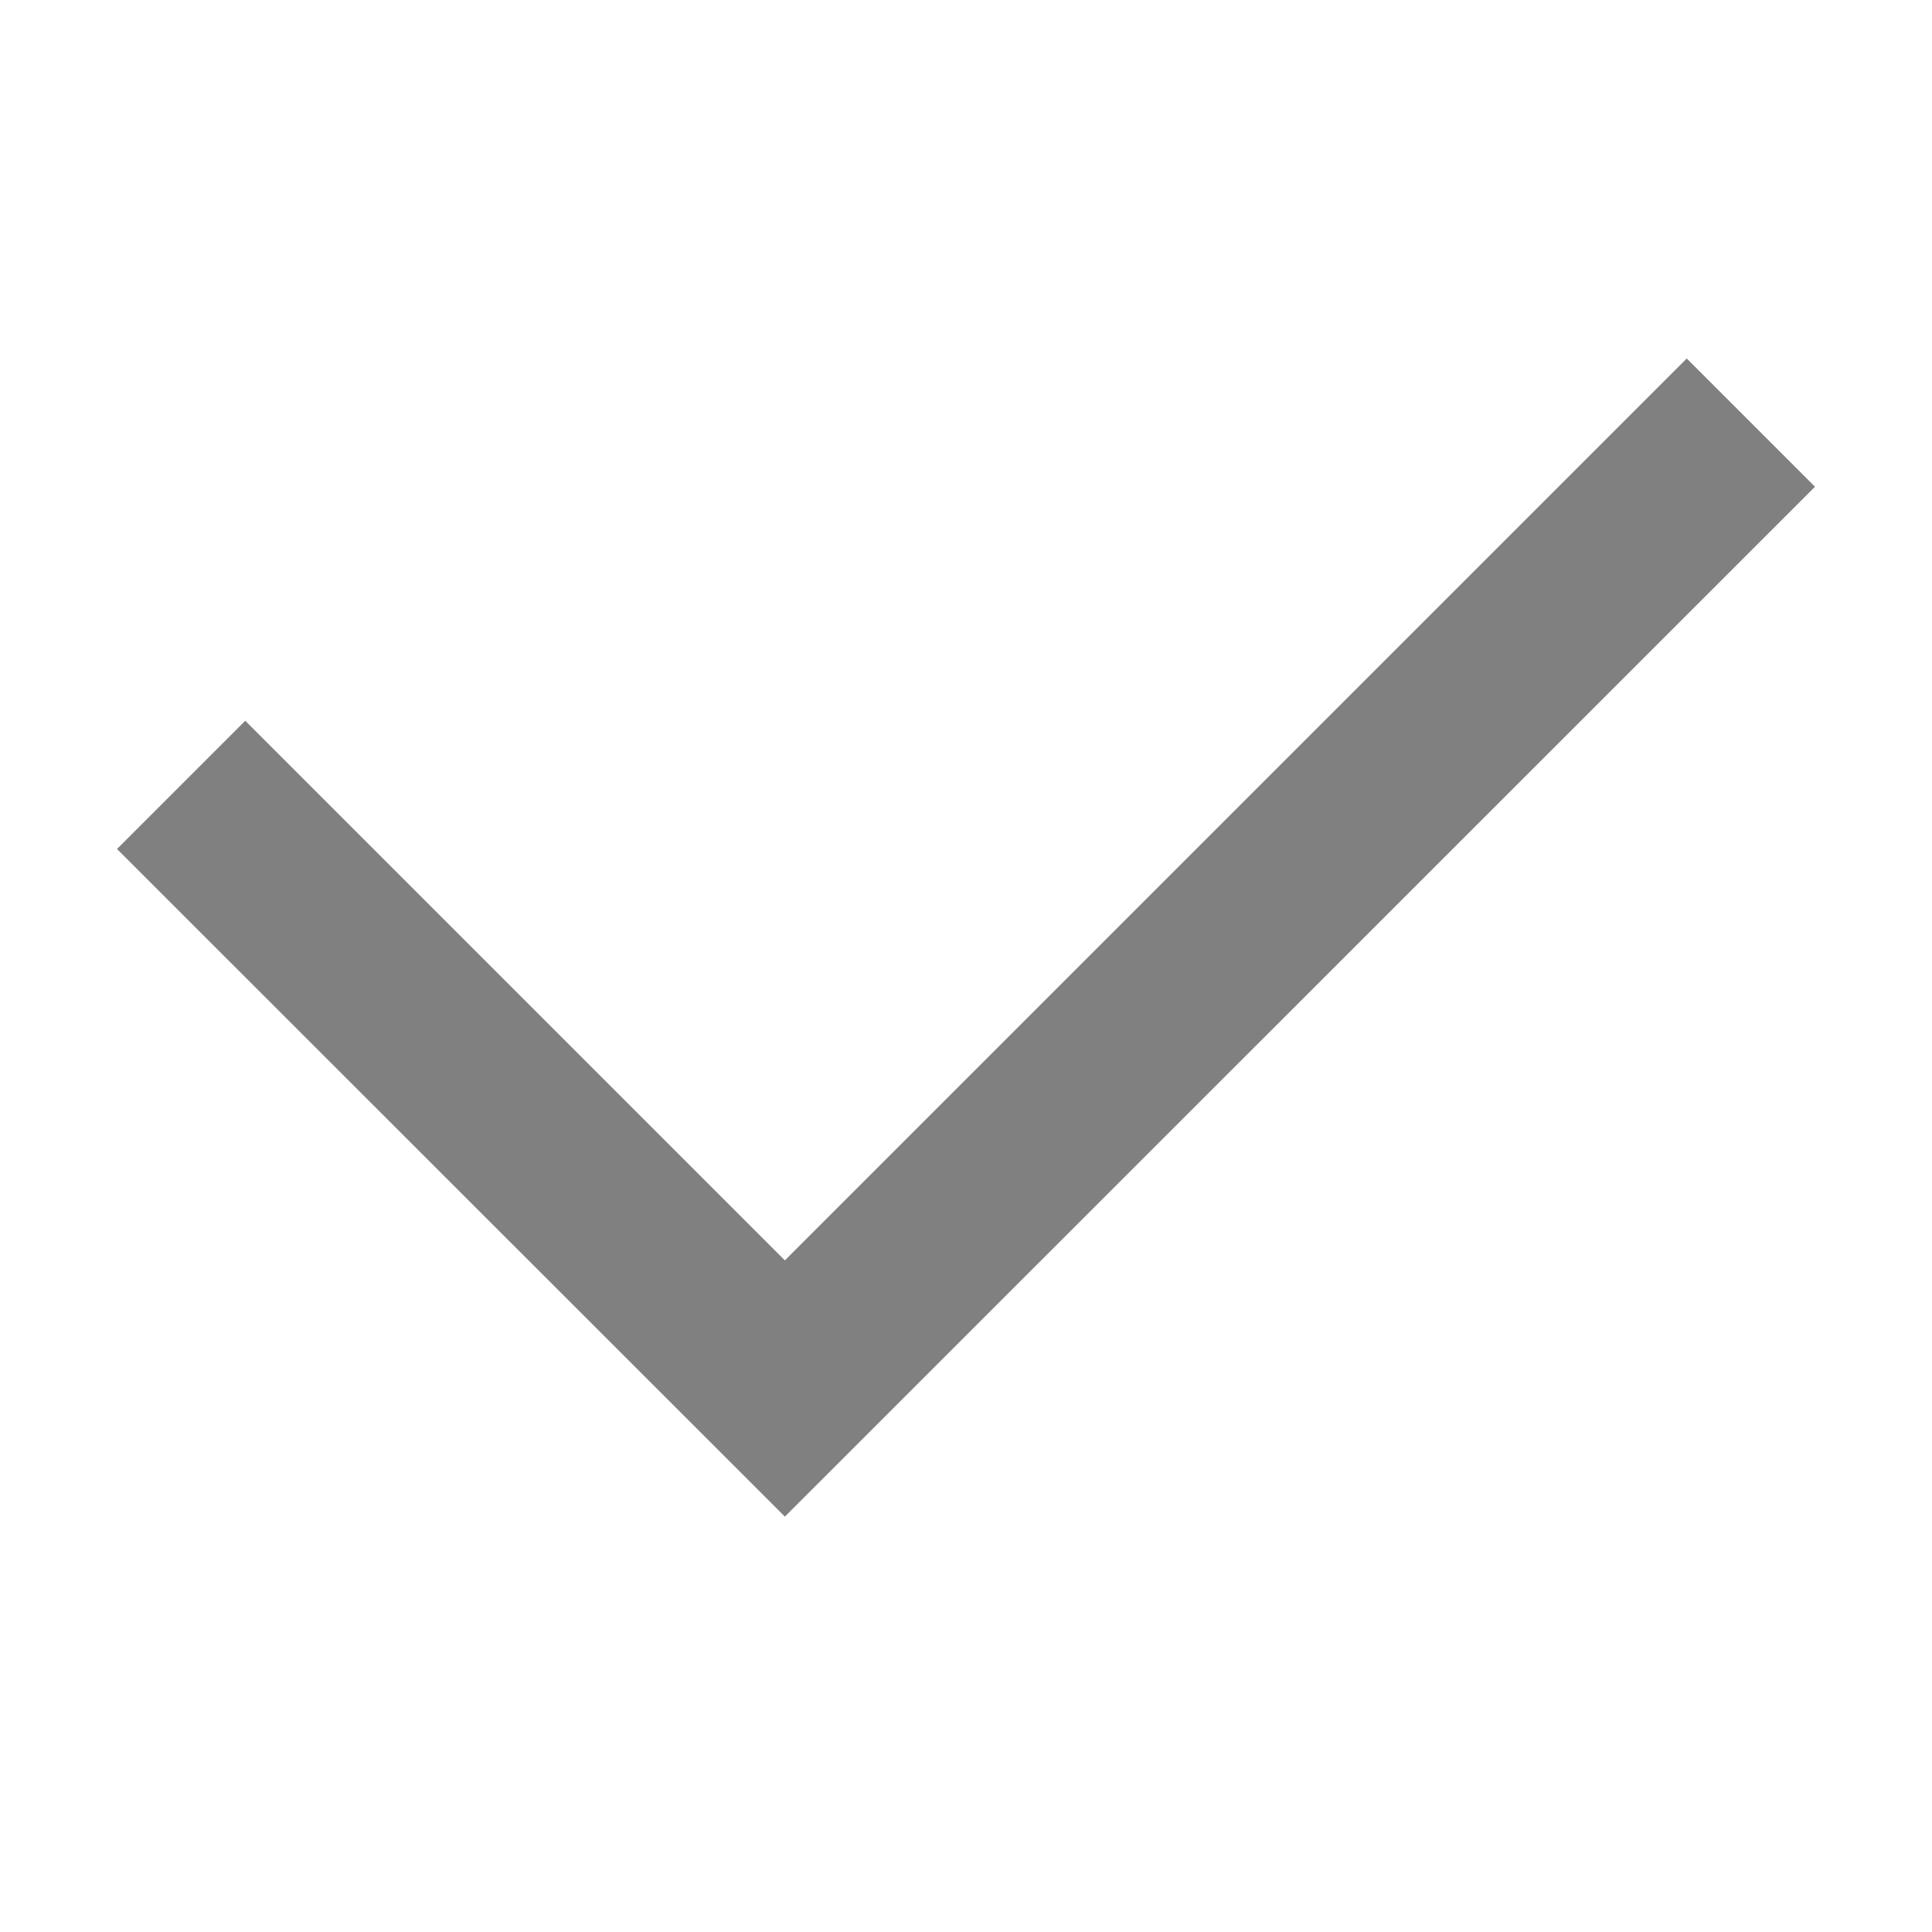
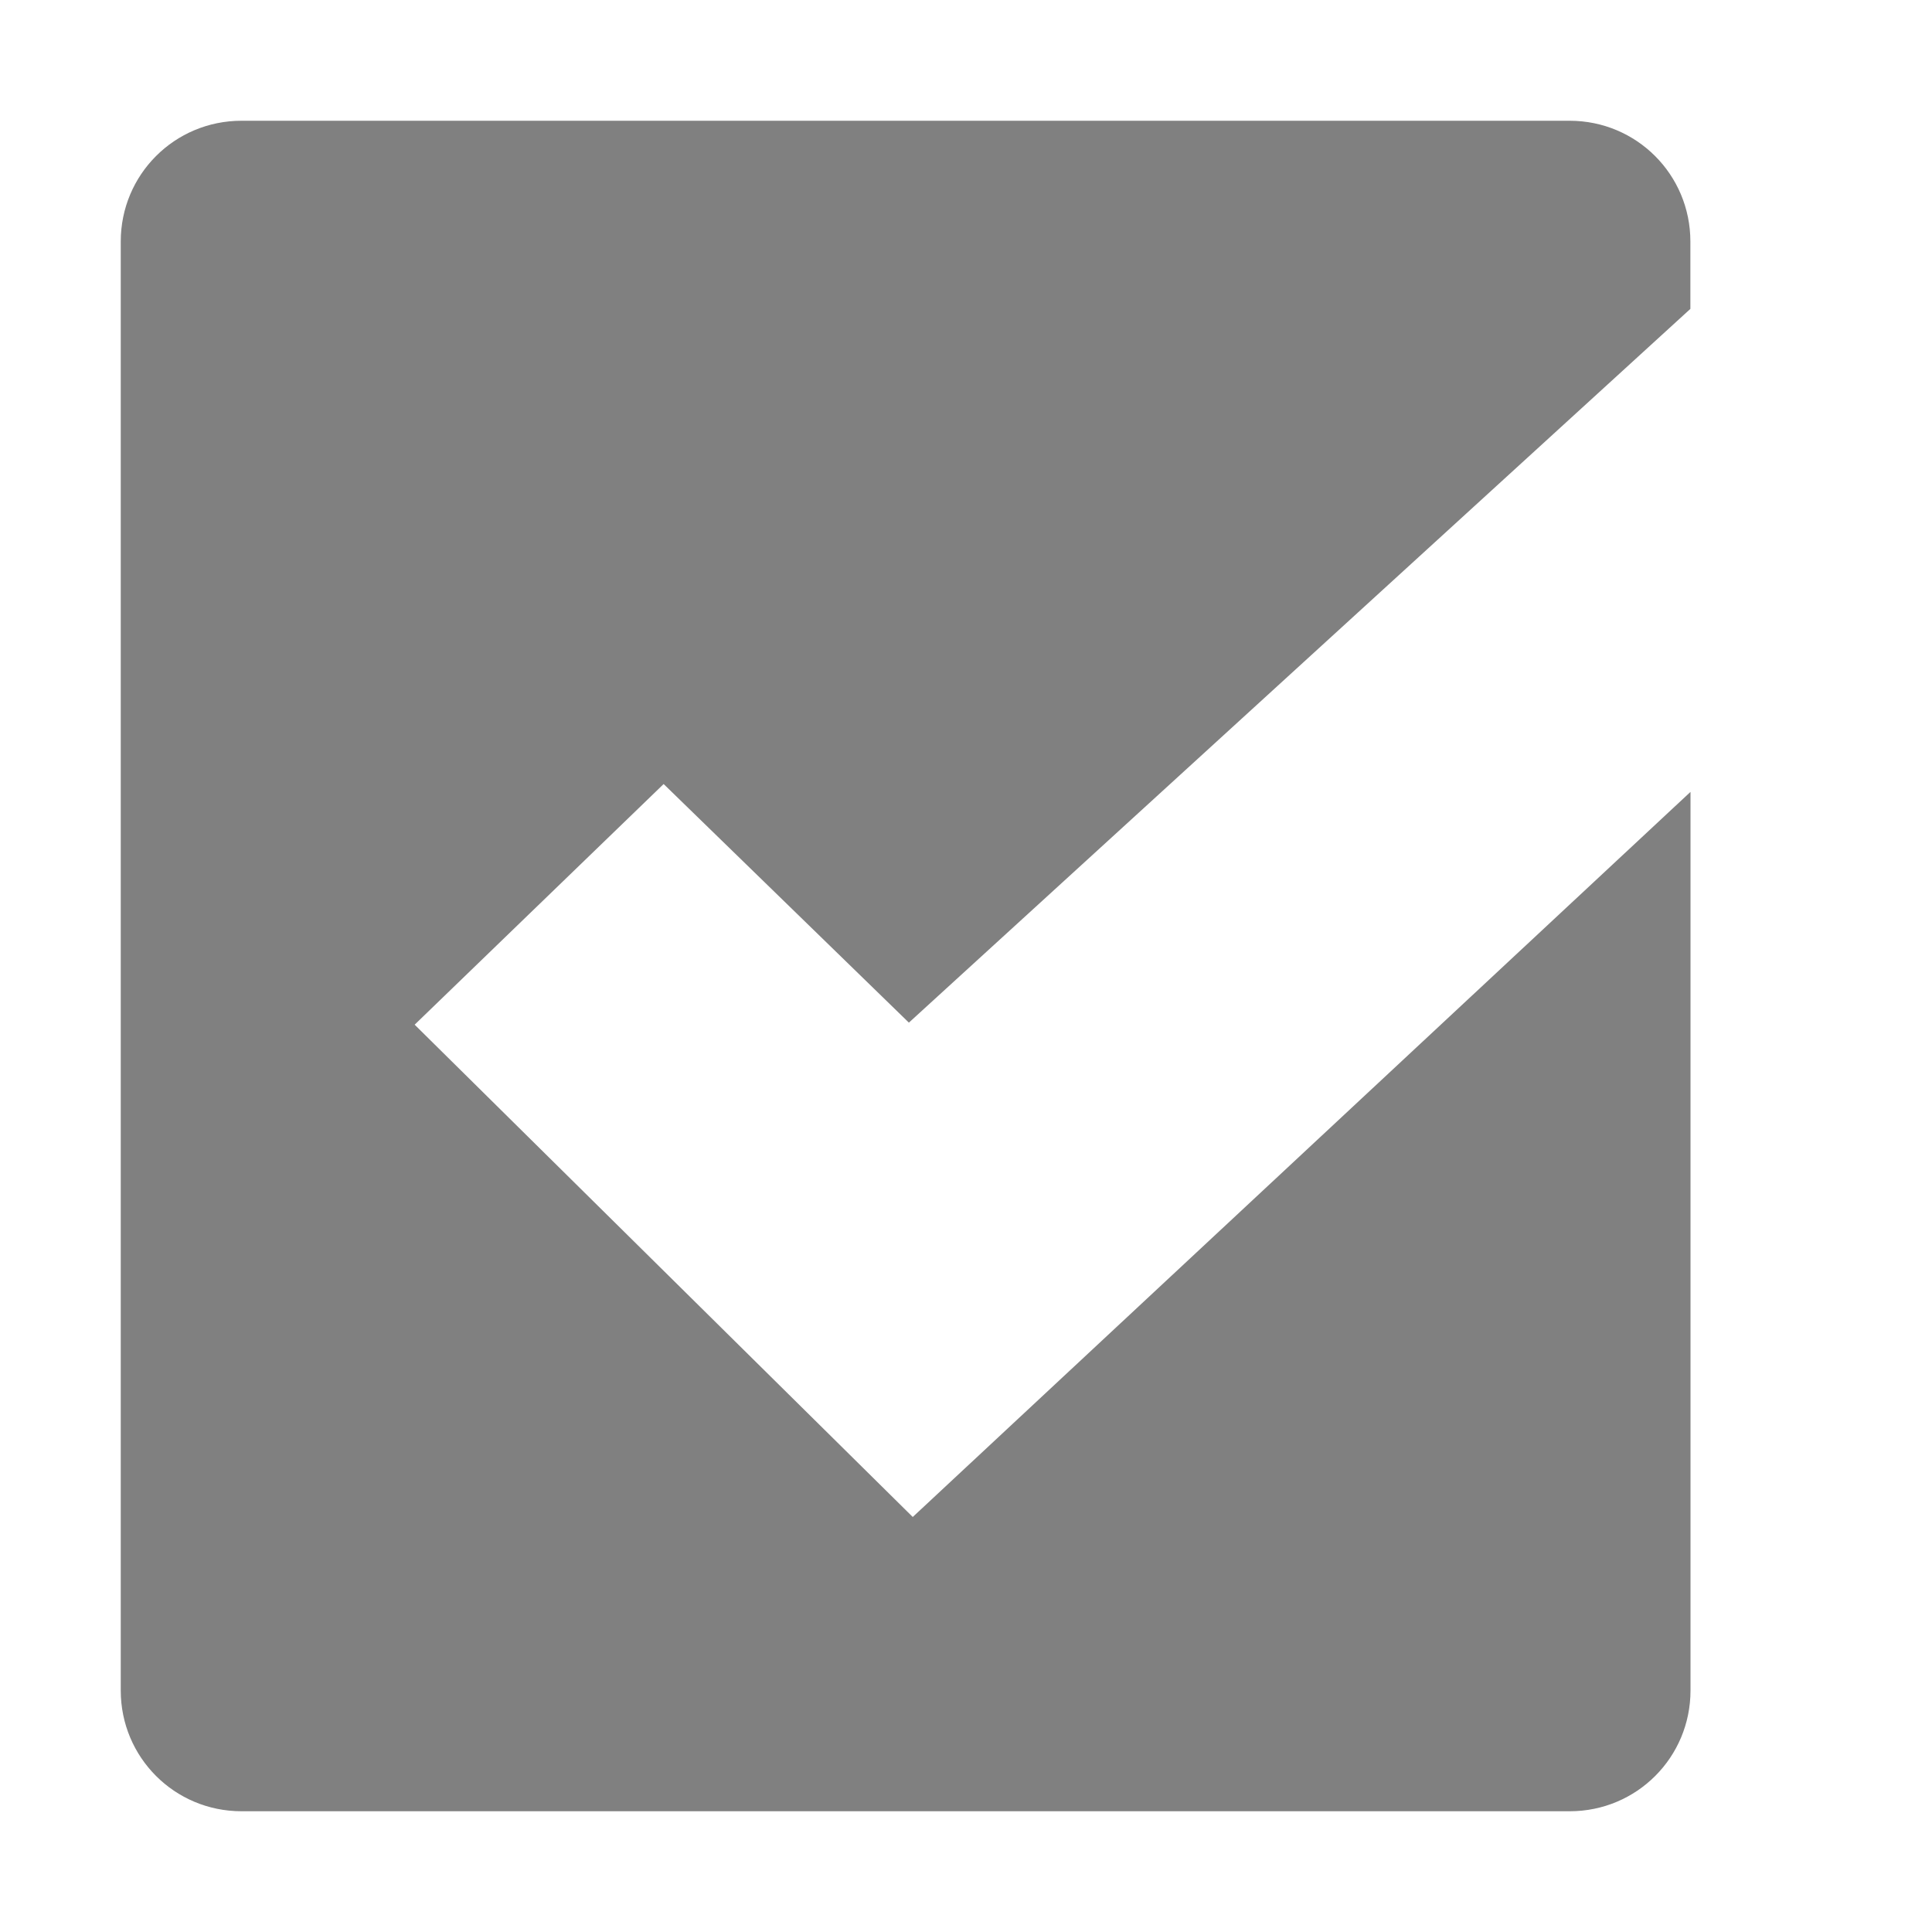
- <svg xmlns="http://www.w3.org/2000/svg" xmlns:ns1="http://www.openswatchbook.org/uri/2009/osb" height="16" id="svg7384" version="1.1" width="16">
-   <defs id="defs7386">
-     <linearGradient id="linearGradient5606" ns1:paint="solid">
-       <stop id="stop5608" offset="0" style="stop-color:#000000;stop-opacity:1;" />
-     </linearGradient>
-     <linearGradient id="linearGradient4526" ns1:paint="solid">
-       <stop id="stop4528" offset="0" style="stop-color:#ffffff;stop-opacity:1;" />
-     </linearGradient>
-     <linearGradient id="linearGradient3600-4" ns1:paint="gradient">
-       <stop id="stop3602-7" offset="0" style="stop-color:#f4f4f4;stop-opacity:1" />
-       <stop id="stop3604-6" offset="1" style="stop-color:#dbdbdb;stop-opacity:1" />
-     </linearGradient>
-   </defs>
-   <g id="layer9" label="status" style="display:inline" transform="translate(-513.0002,167)" />
-   <g id="layer2" transform="translate(-272,-200)" />
-   <g id="layer4" transform="translate(-272,-200)" />
-   <g id="g1812" style="display:inline" transform="translate(-272,-200)">
-     <path d="m 285.969,202.969 -7.469,7.469 -4.469,-4.469 -1.062,1.062 5.531,5.529 8.531,-8.529 z" id="path4135" style="color:#000000;font-style:normal;font-variant:normal;font-weight:normal;font-stretch:normal;font-size:medium;line-height:normal;font-family:sans-serif;font-variant-ligatures:normal;font-variant-position:normal;font-variant-caps:normal;font-variant-numeric:normal;font-variant-alternates:normal;font-feature-settings:normal;text-indent:0;text-align:start;text-decoration:none;text-decoration-line:none;text-decoration-style:solid;text-decoration-color:#000000;letter-spacing:normal;word-spacing:normal;text-transform:none;writing-mode:lr-tb;direction:ltr;text-orientation:mixed;dominant-baseline:auto;baseline-shift:baseline;text-anchor:start;white-space:normal;shape-padding:0;clip-rule:nonzero;display:inline;overflow:visible;visibility:visible;opacity:1;isolation:auto;mix-blend-mode:normal;color-interpolation:sRGB;color-interpolation-filters:linearRGB;solid-color:#000000;solid-opacity:1;vector-effect:none;fill:#808080;fill-opacity:1;fill-rule:nonzero;stroke:none;stroke-width:1.5;stroke-linecap:butt;stroke-linejoin:miter;stroke-miterlimit:4;stroke-dasharray:none;stroke-dashoffset:0;stroke-opacity:1;marker:none;color-rendering:auto;image-rendering:auto;shape-rendering:auto;text-rendering:auto;enable-background:accumulate" />
+ <svg xmlns="http://www.w3.org/2000/svg" id="svg7384" width="16" height="16" version="1.1">
+   <defs id="defs9" />
+   <g id="layer9" transform="translate(-423 105)" style="fill:#808080;fill-opacity:1">
+     <path id="path12360" d="m425-104c-0.554 0-1 0.446-1 1v12c0 0.554 0.446 1 1 1h11c0.554 0 1-0.446 1-1v-7.442l-6.441 6.005-4.125-4.077 2.062-1.993 2.031 1.976 6.472-5.911v-0.558c0-0.554-0.446-1-1-1z" style="fill:#808080;fill-opacity:1" />
  </g>
-   <g id="g6217" transform="translate(-272,-200)" />
-   <g id="layer3" style="display:inline" transform="translate(-272,-200)" />
-   <g id="g1833" style="display:inline" transform="translate(-272,-200)" />
-   <g id="layer1" transform="translate(-272,-200)" />
</svg>
